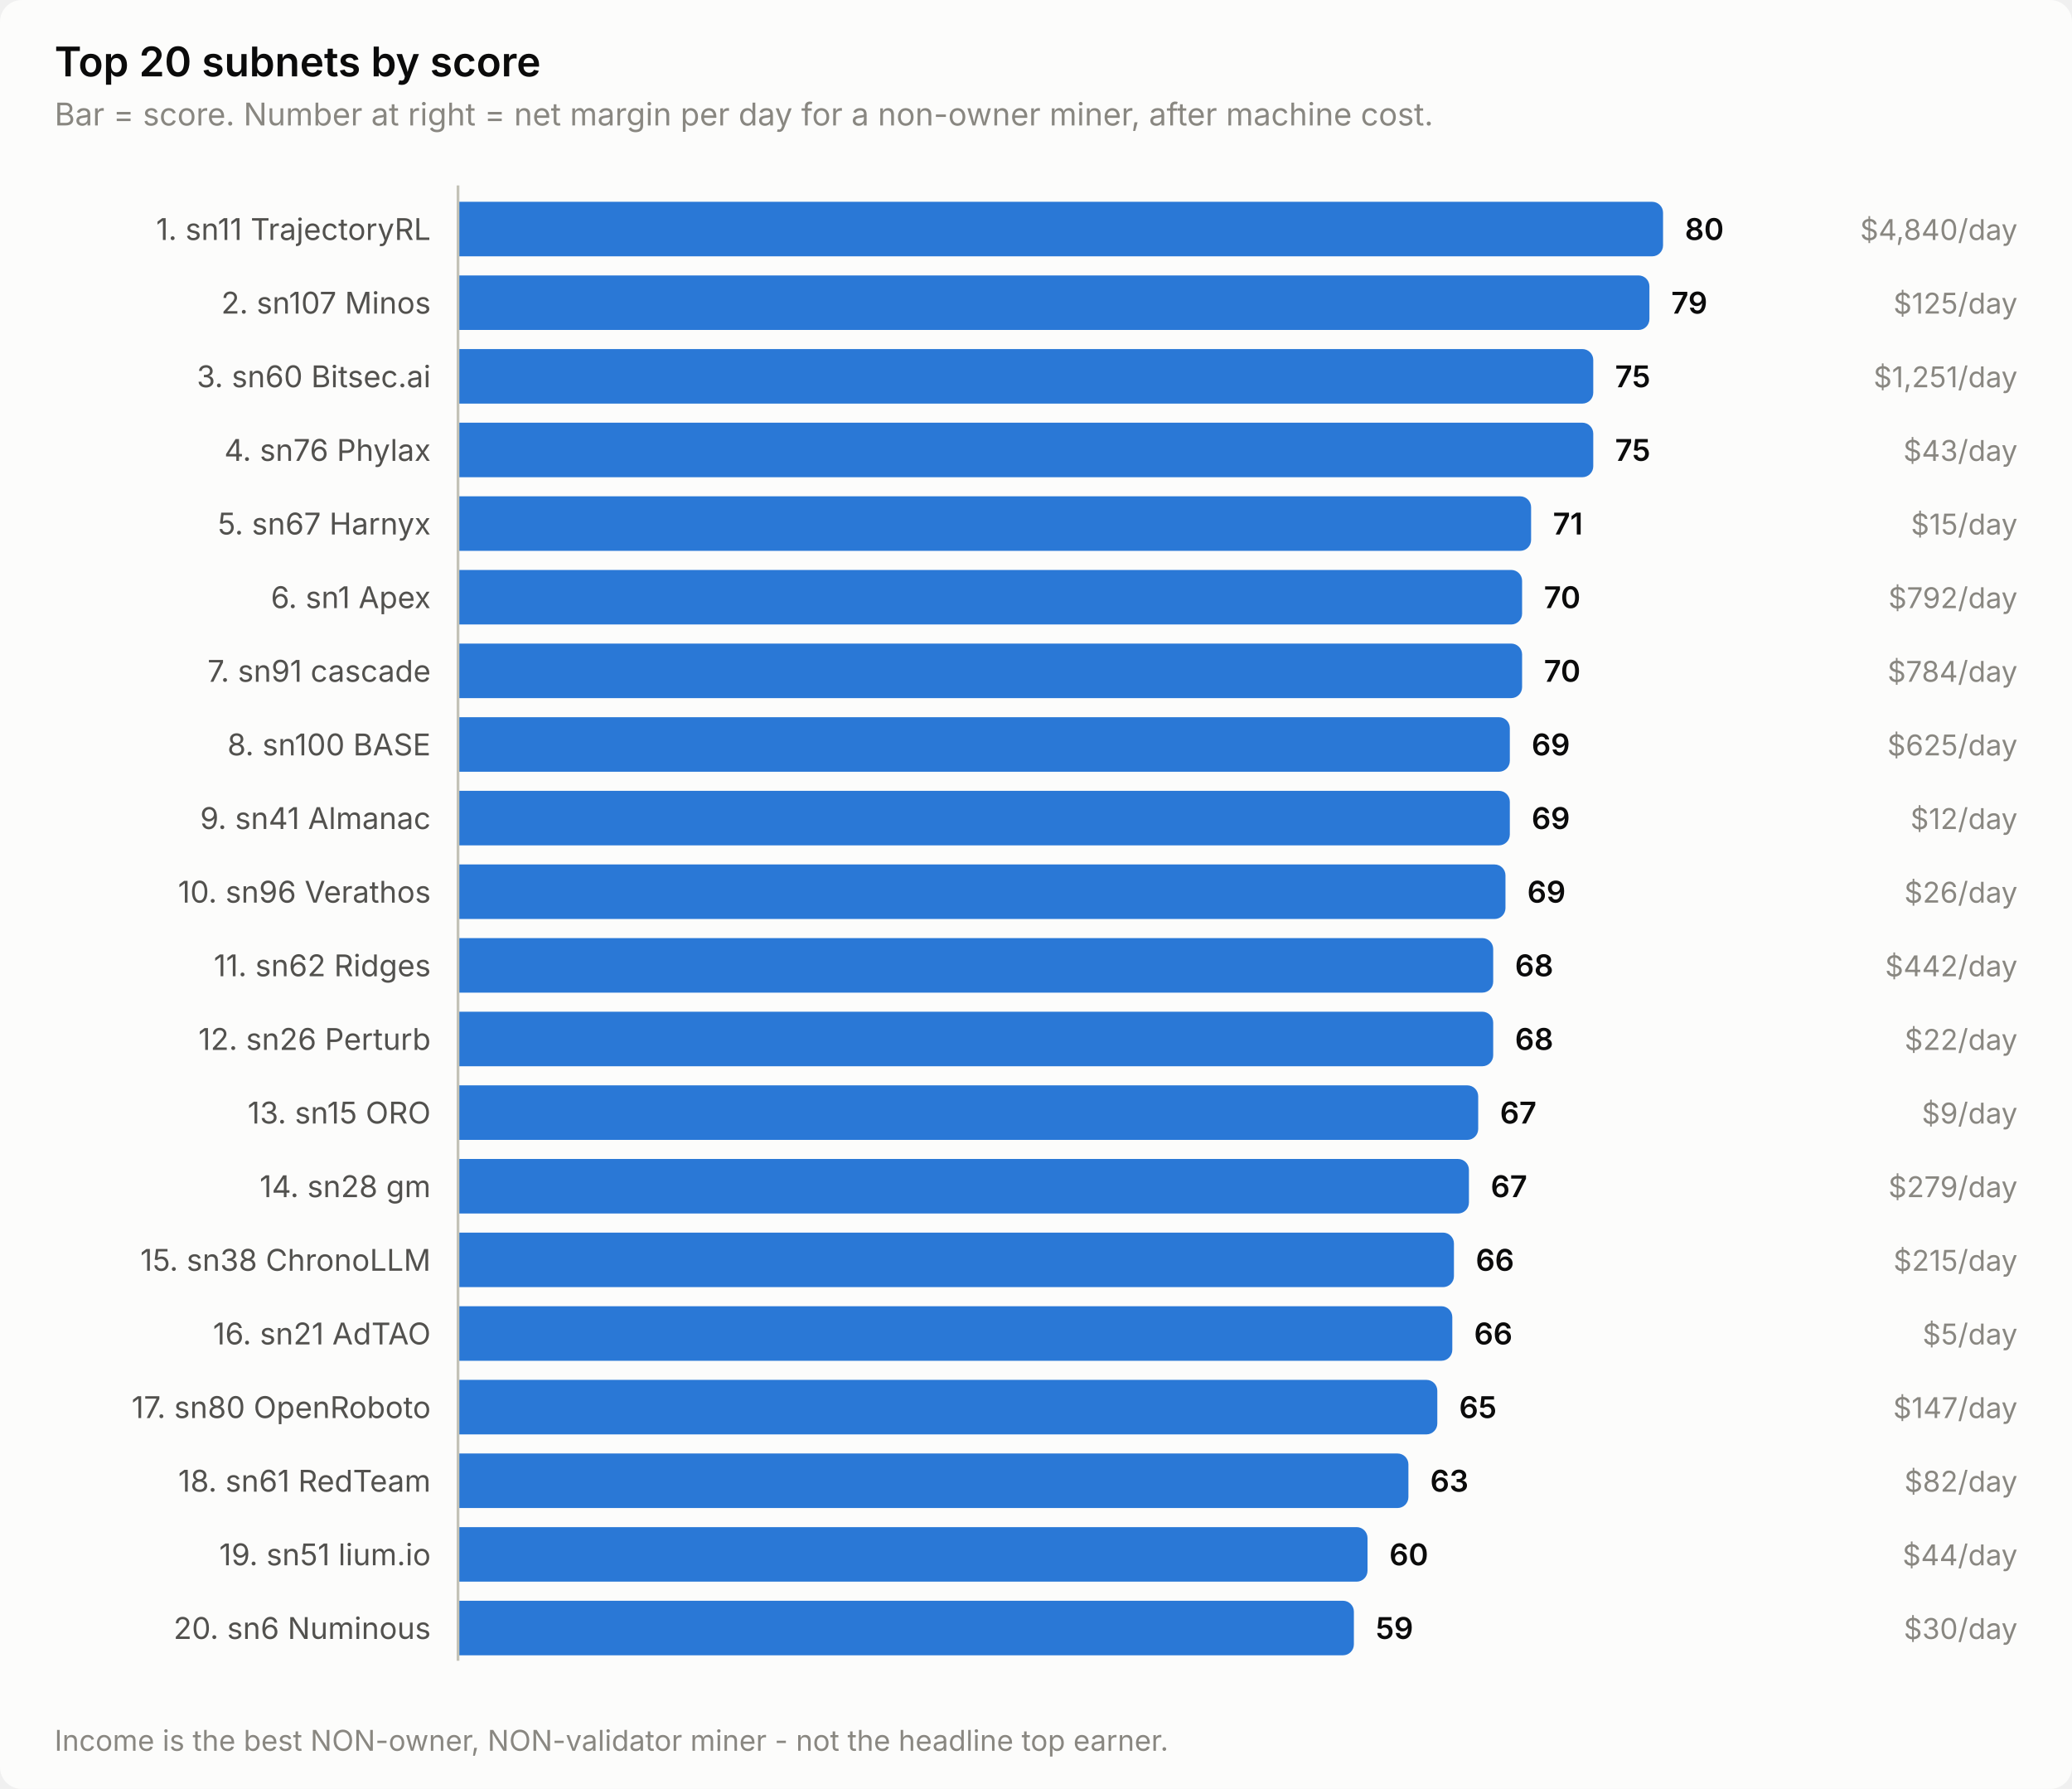
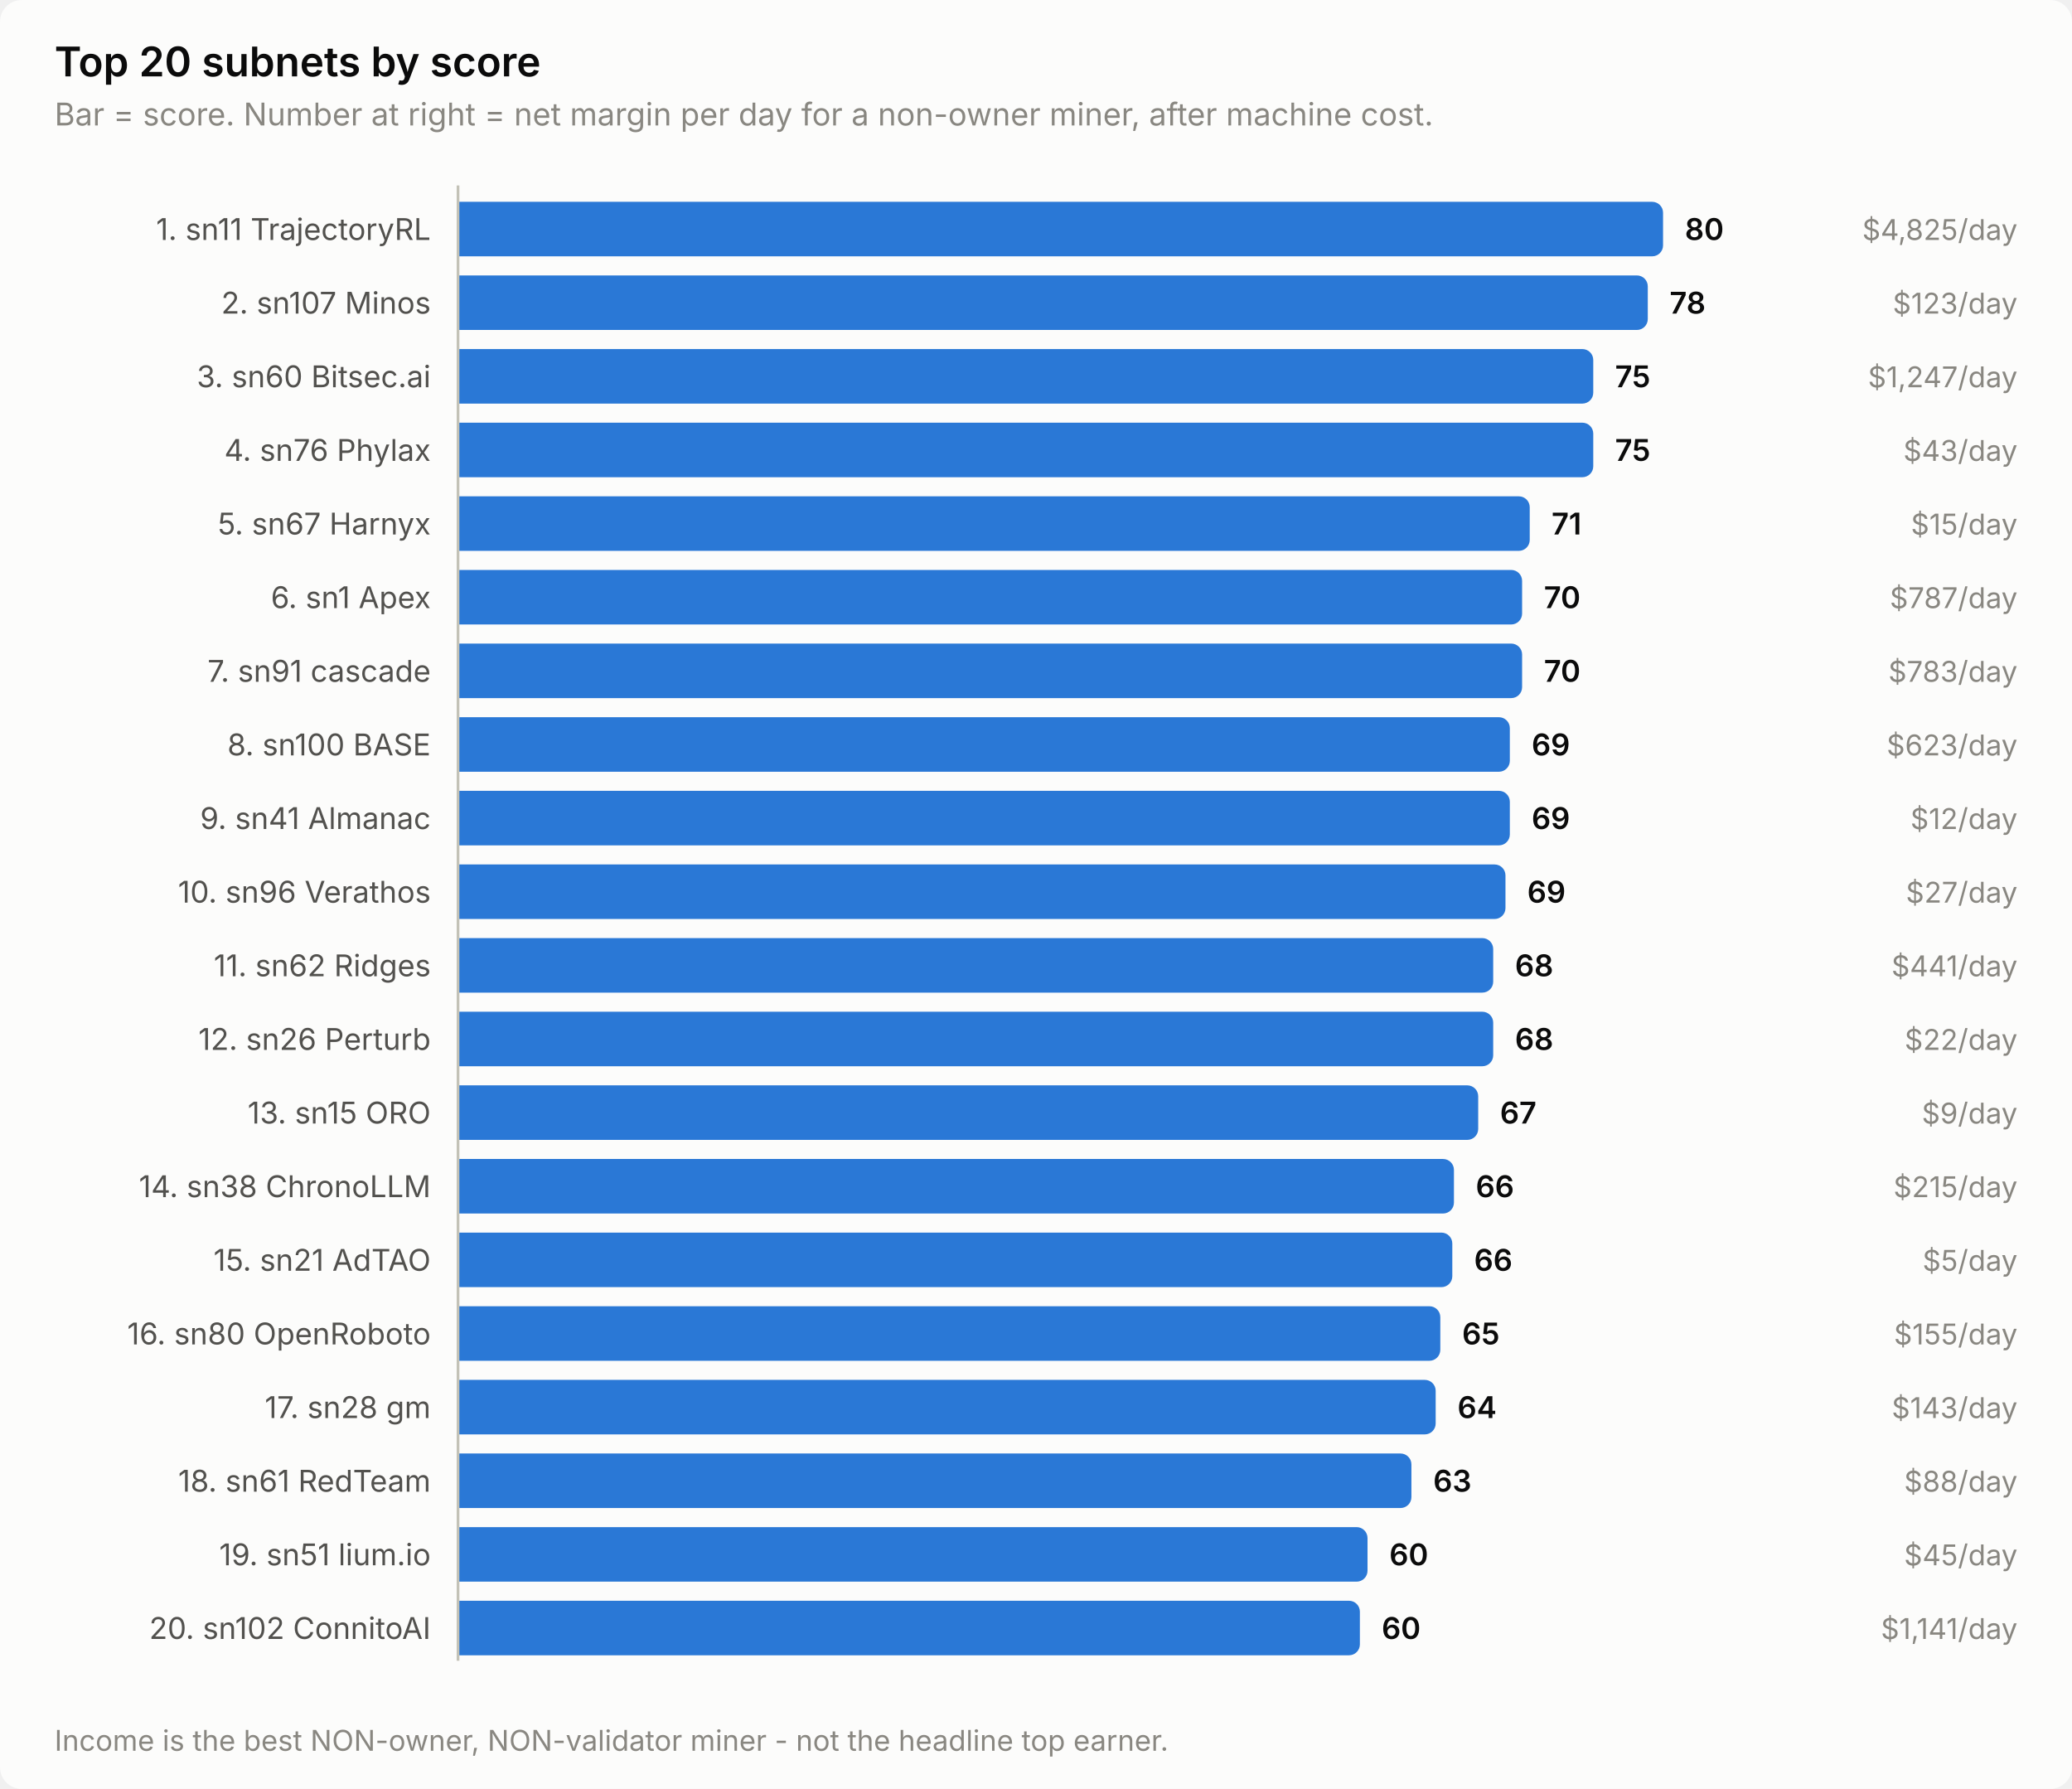
<svg xmlns="http://www.w3.org/2000/svg" width="760" height="656" viewBox="0 0 760 656" role="img" aria-label="Top 20 subnets by score">
  <style>
    text { font-family: system-ui, -apple-system, 'Segoe UI', sans-serif; }
    .t-title { font-size: 15px; font-weight: 600; }
    .t-sub { font-size: 11.5px; }
    .t-lab { font-size: 11px; }
    .t-val { font-size: 11px; font-weight: 600; font-variant-numeric: tabular-nums; }
    .t-tick { font-size: 10.5px; font-variant-numeric: tabular-nums; }

    .surface { fill: #fcfcfb; }
    .ink { fill: #0b0b0b; }
    .ink2 { fill: #52514e; }
    .muted { fill: #898781; }
    .grid { stroke: #e1e0d9; }
    .axis { stroke: #c3c2b7; }
    .accent { fill: #2a78d6; }
    .critical { fill: #d03b3b; }
    .deemph { fill: #d8d7d0; }

    @media (prefers-color-scheme: dark) {
      .surface { fill: #1a1a19; }
      .ink { fill: #ffffff; }
      .ink2 { fill: #c3c2b7; }
      .muted { fill: #898781; }
      .grid { stroke: #2c2c2a; }
      .axis { stroke: #383835; }
      .accent { fill: #3987e5; }
      .deemph { fill: #3a3a37; }
    }
</style>
  <rect class="surface" width="760" height="656" rx="8" />
  <text class="ink t-title" x="20" y="28">Top 20 subnets by score</text>
  <text class="muted t-sub" x="20" y="46">Bar = score. Number at right = net margin per day for a non-owner miner, after machine cost.</text>
  <text class="ink2 t-lab" x="158" y="88" text-anchor="end">1. sn11 TrajectoryRL</text>
  <path class="accent" d="M168.0,74.0 H606.0 a4.0,4.0 0 0 1 4.0,4.0 V90.0 a4.0,4.0 0 0 1 -4.0,4.0 H168.0 Z" />
  <text class="ink t-val" x="618.0" y="88">80</text>
-   <text class="muted t-tick" x="740" y="88" text-anchor="end">$4,840/day</text>
+   <text class="muted t-tick" x="740" y="88" text-anchor="end">$4,825/day</text>
  <text class="ink2 t-lab" x="158" y="115" text-anchor="end">2. sn107 Minos</text>
-   <path class="accent" d="M168.0,101.0 H601.0 a4.0,4.0 0 0 1 4.0,4.0 V117.0 a4.0,4.0 0 0 1 -4.0,4.0 H168.0 Z" />
-   <text class="ink t-val" x="613.0" y="115">79</text>
-   <text class="muted t-tick" x="740" y="115" text-anchor="end">$125/day</text>
+   <path class="accent" d="M168.0,101.0 H600.4 a4.0,4.0 0 0 1 4.0,4.0 V117.0 a4.0,4.0 0 0 1 -4.0,4.0 H168.0 Z" />
+   <text class="ink t-val" x="612.4" y="115">78</text>
+   <text class="muted t-tick" x="740" y="115" text-anchor="end">$123/day</text>
  <text class="ink2 t-lab" x="158" y="142" text-anchor="end">3. sn60 Bitsec.ai</text>
  <path class="accent" d="M168.0,128.0 H580.4 a4.0,4.0 0 0 1 4.0,4.0 V144.0 a4.0,4.0 0 0 1 -4.0,4.0 H168.0 Z" />
  <text class="ink t-val" x="592.4" y="142">75</text>
-   <text class="muted t-tick" x="740" y="142" text-anchor="end">$1,251/day</text>
+   <text class="muted t-tick" x="740" y="142" text-anchor="end">$1,247/day</text>
  <text class="ink2 t-lab" x="158" y="169" text-anchor="end">4. sn76 Phylax</text>
  <path class="accent" d="M168.0,155.0 H580.4 a4.0,4.0 0 0 1 4.0,4.0 V171.0 a4.0,4.0 0 0 1 -4.0,4.0 H168.0 Z" />
  <text class="ink t-val" x="592.4" y="169">75</text>
  <text class="muted t-tick" x="740" y="169" text-anchor="end">$43/day</text>
  <text class="ink2 t-lab" x="158" y="196" text-anchor="end">5. sn67 Harnyx</text>
-   <path class="accent" d="M168.0,182.0 H557.6 a4.0,4.0 0 0 1 4.0,4.0 V198.0 a4.0,4.0 0 0 1 -4.0,4.0 H168.0 Z" />
-   <text class="ink t-val" x="569.6" y="196">71</text>
+   <path class="accent" d="M168.0,182.0 H557.1 a4.0,4.0 0 0 1 4.0,4.0 V198.0 a4.0,4.0 0 0 1 -4.0,4.0 H168.0 Z" />
+   <text class="ink t-val" x="569.1" y="196">71</text>
  <text class="muted t-tick" x="740" y="196" text-anchor="end">$15/day</text>
  <text class="ink2 t-lab" x="158" y="223" text-anchor="end">6. sn1 Apex</text>
  <path class="accent" d="M168.0,209.0 H554.3 a4.0,4.0 0 0 1 4.0,4.0 V225.0 a4.0,4.0 0 0 1 -4.0,4.0 H168.0 Z" />
  <text class="ink t-val" x="566.3" y="223">70</text>
-   <text class="muted t-tick" x="740" y="223" text-anchor="end">$792/day</text>
+   <text class="muted t-tick" x="740" y="223" text-anchor="end">$787/day</text>
  <text class="ink2 t-lab" x="158" y="250" text-anchor="end">7. sn91 cascade</text>
  <path class="accent" d="M168.0,236.0 H554.3 a4.0,4.0 0 0 1 4.0,4.0 V252.0 a4.0,4.0 0 0 1 -4.0,4.0 H168.0 Z" />
  <text class="ink t-val" x="566.3" y="250">70</text>
-   <text class="muted t-tick" x="740" y="250" text-anchor="end">$784/day</text>
+   <text class="muted t-tick" x="740" y="250" text-anchor="end">$783/day</text>
  <text class="ink2 t-lab" x="158" y="277" text-anchor="end">8. sn100 BASE</text>
  <path class="accent" d="M168.0,263.0 H549.8 a4.0,4.0 0 0 1 4.0,4.0 V279.0 a4.0,4.0 0 0 1 -4.0,4.0 H168.0 Z" />
  <text class="ink t-val" x="561.8" y="277">69</text>
-   <text class="muted t-tick" x="740" y="277" text-anchor="end">$625/day</text>
+   <text class="muted t-tick" x="740" y="277" text-anchor="end">$623/day</text>
  <text class="ink2 t-lab" x="158" y="304" text-anchor="end">9. sn41 Almanac</text>
  <path class="accent" d="M168.0,290.0 H549.8 a4.0,4.0 0 0 1 4.0,4.0 V306.0 a4.0,4.0 0 0 1 -4.0,4.0 H168.0 Z" />
  <text class="ink t-val" x="561.8" y="304">69</text>
  <text class="muted t-tick" x="740" y="304" text-anchor="end">$12/day</text>
  <text class="ink2 t-lab" x="158" y="331" text-anchor="end">10. sn96 Verathos</text>
  <path class="accent" d="M168.0,317.0 H548.2 a4.0,4.0 0 0 1 4.0,4.0 V333.0 a4.0,4.0 0 0 1 -4.0,4.0 H168.0 Z" />
  <text class="ink t-val" x="560.2" y="331">69</text>
-   <text class="muted t-tick" x="740" y="331" text-anchor="end">$26/day</text>
+   <text class="muted t-tick" x="740" y="331" text-anchor="end">$27/day</text>
  <text class="ink2 t-lab" x="158" y="358" text-anchor="end">11. sn62 Ridges</text>
  <path class="accent" d="M168.0,344.0 H543.7 a4.0,4.0 0 0 1 4.0,4.0 V360.0 a4.0,4.0 0 0 1 -4.0,4.0 H168.0 Z" />
  <text class="ink t-val" x="555.7" y="358">68</text>
-   <text class="muted t-tick" x="740" y="358" text-anchor="end">$442/day</text>
+   <text class="muted t-tick" x="740" y="358" text-anchor="end">$441/day</text>
  <text class="ink2 t-lab" x="158" y="385" text-anchor="end">12. sn26 Perturb</text>
  <path class="accent" d="M168.0,371.0 H543.7 a4.0,4.0 0 0 1 4.0,4.0 V387.0 a4.0,4.0 0 0 1 -4.0,4.0 H168.0 Z" />
  <text class="ink t-val" x="555.7" y="385">68</text>
  <text class="muted t-tick" x="740" y="385" text-anchor="end">$22/day</text>
  <text class="ink2 t-lab" x="158" y="412" text-anchor="end">13. sn15 ORO</text>
  <path class="accent" d="M168.0,398.0 H538.2 a4.0,4.0 0 0 1 4.0,4.0 V414.0 a4.0,4.0 0 0 1 -4.0,4.0 H168.0 Z" />
  <text class="ink t-val" x="550.2" y="412">67</text>
  <text class="muted t-tick" x="740" y="412" text-anchor="end">$9/day</text>
-   <text class="ink2 t-lab" x="158" y="439" text-anchor="end">14. sn28 gm</text>
-   <path class="accent" d="M168.0,425.0 H534.8 a4.0,4.0 0 0 1 4.0,4.0 V441.0 a4.0,4.0 0 0 1 -4.0,4.0 H168.0 Z" />
-   <text class="ink t-val" x="546.8" y="439">67</text>
-   <text class="muted t-tick" x="740" y="439" text-anchor="end">$279/day</text>
-   <text class="ink2 t-lab" x="158" y="466" text-anchor="end">15. sn38 ChronoLLM</text>
-   <path class="accent" d="M168.0,452.0 H529.3 a4.0,4.0 0 0 1 4.0,4.0 V468.0 a4.0,4.0 0 0 1 -4.0,4.0 H168.0 Z" />
-   <text class="ink t-val" x="541.3" y="466">66</text>
-   <text class="muted t-tick" x="740" y="466" text-anchor="end">$215/day</text>
-   <text class="ink2 t-lab" x="158" y="493" text-anchor="end">16. sn21 AdTAO</text>
-   <path class="accent" d="M168.0,479.0 H528.7 a4.0,4.0 0 0 1 4.0,4.0 V495.0 a4.0,4.0 0 0 1 -4.0,4.0 H168.0 Z" />
-   <text class="ink t-val" x="540.7" y="493">66</text>
-   <text class="muted t-tick" x="740" y="493" text-anchor="end">$5/day</text>
-   <text class="ink2 t-lab" x="158" y="520" text-anchor="end">17. sn80 OpenRoboto</text>
-   <path class="accent" d="M168.0,506.0 H523.2 a4.0,4.0 0 0 1 4.0,4.0 V522.0 a4.0,4.0 0 0 1 -4.0,4.0 H168.0 Z" />
-   <text class="ink t-val" x="535.2" y="520">65</text>
-   <text class="muted t-tick" x="740" y="520" text-anchor="end">$147/day</text>
+   <text class="ink2 t-lab" x="158" y="439" text-anchor="end">14. sn38 ChronoLLM</text>
+   <path class="accent" d="M168.0,425.0 H529.3 a4.0,4.0 0 0 1 4.0,4.0 V441.0 a4.0,4.0 0 0 1 -4.0,4.0 H168.0 Z" />
+   <text class="ink t-val" x="541.3" y="439">66</text>
+   <text class="muted t-tick" x="740" y="439" text-anchor="end">$215/day</text>
+   <text class="ink2 t-lab" x="158" y="466" text-anchor="end">15. sn21 AdTAO</text>
+   <path class="accent" d="M168.0,452.0 H528.7 a4.0,4.0 0 0 1 4.0,4.0 V468.0 a4.0,4.0 0 0 1 -4.0,4.0 H168.0 Z" />
+   <text class="ink t-val" x="540.7" y="466">66</text>
+   <text class="muted t-tick" x="740" y="466" text-anchor="end">$5/day</text>
+   <text class="ink2 t-lab" x="158" y="493" text-anchor="end">16. sn80 OpenRoboto</text>
+   <path class="accent" d="M168.0,479.0 H524.3 a4.0,4.0 0 0 1 4.0,4.0 V495.0 a4.0,4.0 0 0 1 -4.0,4.0 H168.0 Z" />
+   <text class="ink t-val" x="536.3" y="493">65</text>
+   <text class="muted t-tick" x="740" y="493" text-anchor="end">$155/day</text>
+   <text class="ink2 t-lab" x="158" y="520" text-anchor="end">17. sn28 gm</text>
+   <path class="accent" d="M168.0,506.0 H522.6 a4.0,4.0 0 0 1 4.0,4.0 V522.0 a4.0,4.0 0 0 1 -4.0,4.0 H168.0 Z" />
+   <text class="ink t-val" x="534.6" y="520">64</text>
+   <text class="muted t-tick" x="740" y="520" text-anchor="end">$143/day</text>
  <text class="ink2 t-lab" x="158" y="547" text-anchor="end">18. sn61 RedTeam</text>
-   <path class="accent" d="M168.0,533.0 H512.6 a4.0,4.0 0 0 1 4.0,4.0 V549.0 a4.0,4.0 0 0 1 -4.0,4.0 H168.0 Z" />
-   <text class="ink t-val" x="524.6" y="547">63</text>
-   <text class="muted t-tick" x="740" y="547" text-anchor="end">$82/day</text>
+   <path class="accent" d="M168.0,533.0 H513.7 a4.0,4.0 0 0 1 4.0,4.0 V549.0 a4.0,4.0 0 0 1 -4.0,4.0 H168.0 Z" />
+   <text class="ink t-val" x="525.7" y="547">63</text>
+   <text class="muted t-tick" x="740" y="547" text-anchor="end">$88/day</text>
  <text class="ink2 t-lab" x="158" y="574" text-anchor="end">19. sn51 lium.io</text>
  <path class="accent" d="M168.0,560.0 H497.6 a4.0,4.0 0 0 1 4.0,4.0 V576.0 a4.0,4.0 0 0 1 -4.0,4.0 H168.0 Z" />
  <text class="ink t-val" x="509.6" y="574">60</text>
-   <text class="muted t-tick" x="740" y="574" text-anchor="end">$44/day</text>
-   <text class="ink2 t-lab" x="158" y="601" text-anchor="end">20. sn6 Numinous</text>
-   <path class="accent" d="M168.0,587.0 H492.6 a4.0,4.0 0 0 1 4.0,4.0 V603.0 a4.0,4.0 0 0 1 -4.0,4.0 H168.0 Z" />
-   <text class="ink t-val" x="504.6" y="601">59</text>
-   <text class="muted t-tick" x="740" y="601" text-anchor="end">$30/day</text>
+   <text class="muted t-tick" x="740" y="574" text-anchor="end">$45/day</text>
+   <text class="ink2 t-lab" x="158" y="601" text-anchor="end">20. sn102 ConnitoAI</text>
+   <path class="accent" d="M168.0,587.0 H494.8 a4.0,4.0 0 0 1 4.0,4.0 V603.0 a4.0,4.0 0 0 1 -4.0,4.0 H168.0 Z" />
+   <text class="ink t-val" x="506.8" y="601">60</text>
+   <text class="muted t-tick" x="740" y="601" text-anchor="end">$1,141/day</text>
  <line class="axis" x1="168" y1="68" x2="168" y2="609" stroke-width="1" />
  <text class="muted t-tick" x="20" y="642">Income is the best NON-owner, NON-validator miner - not the headline top earner.</text>
</svg>
